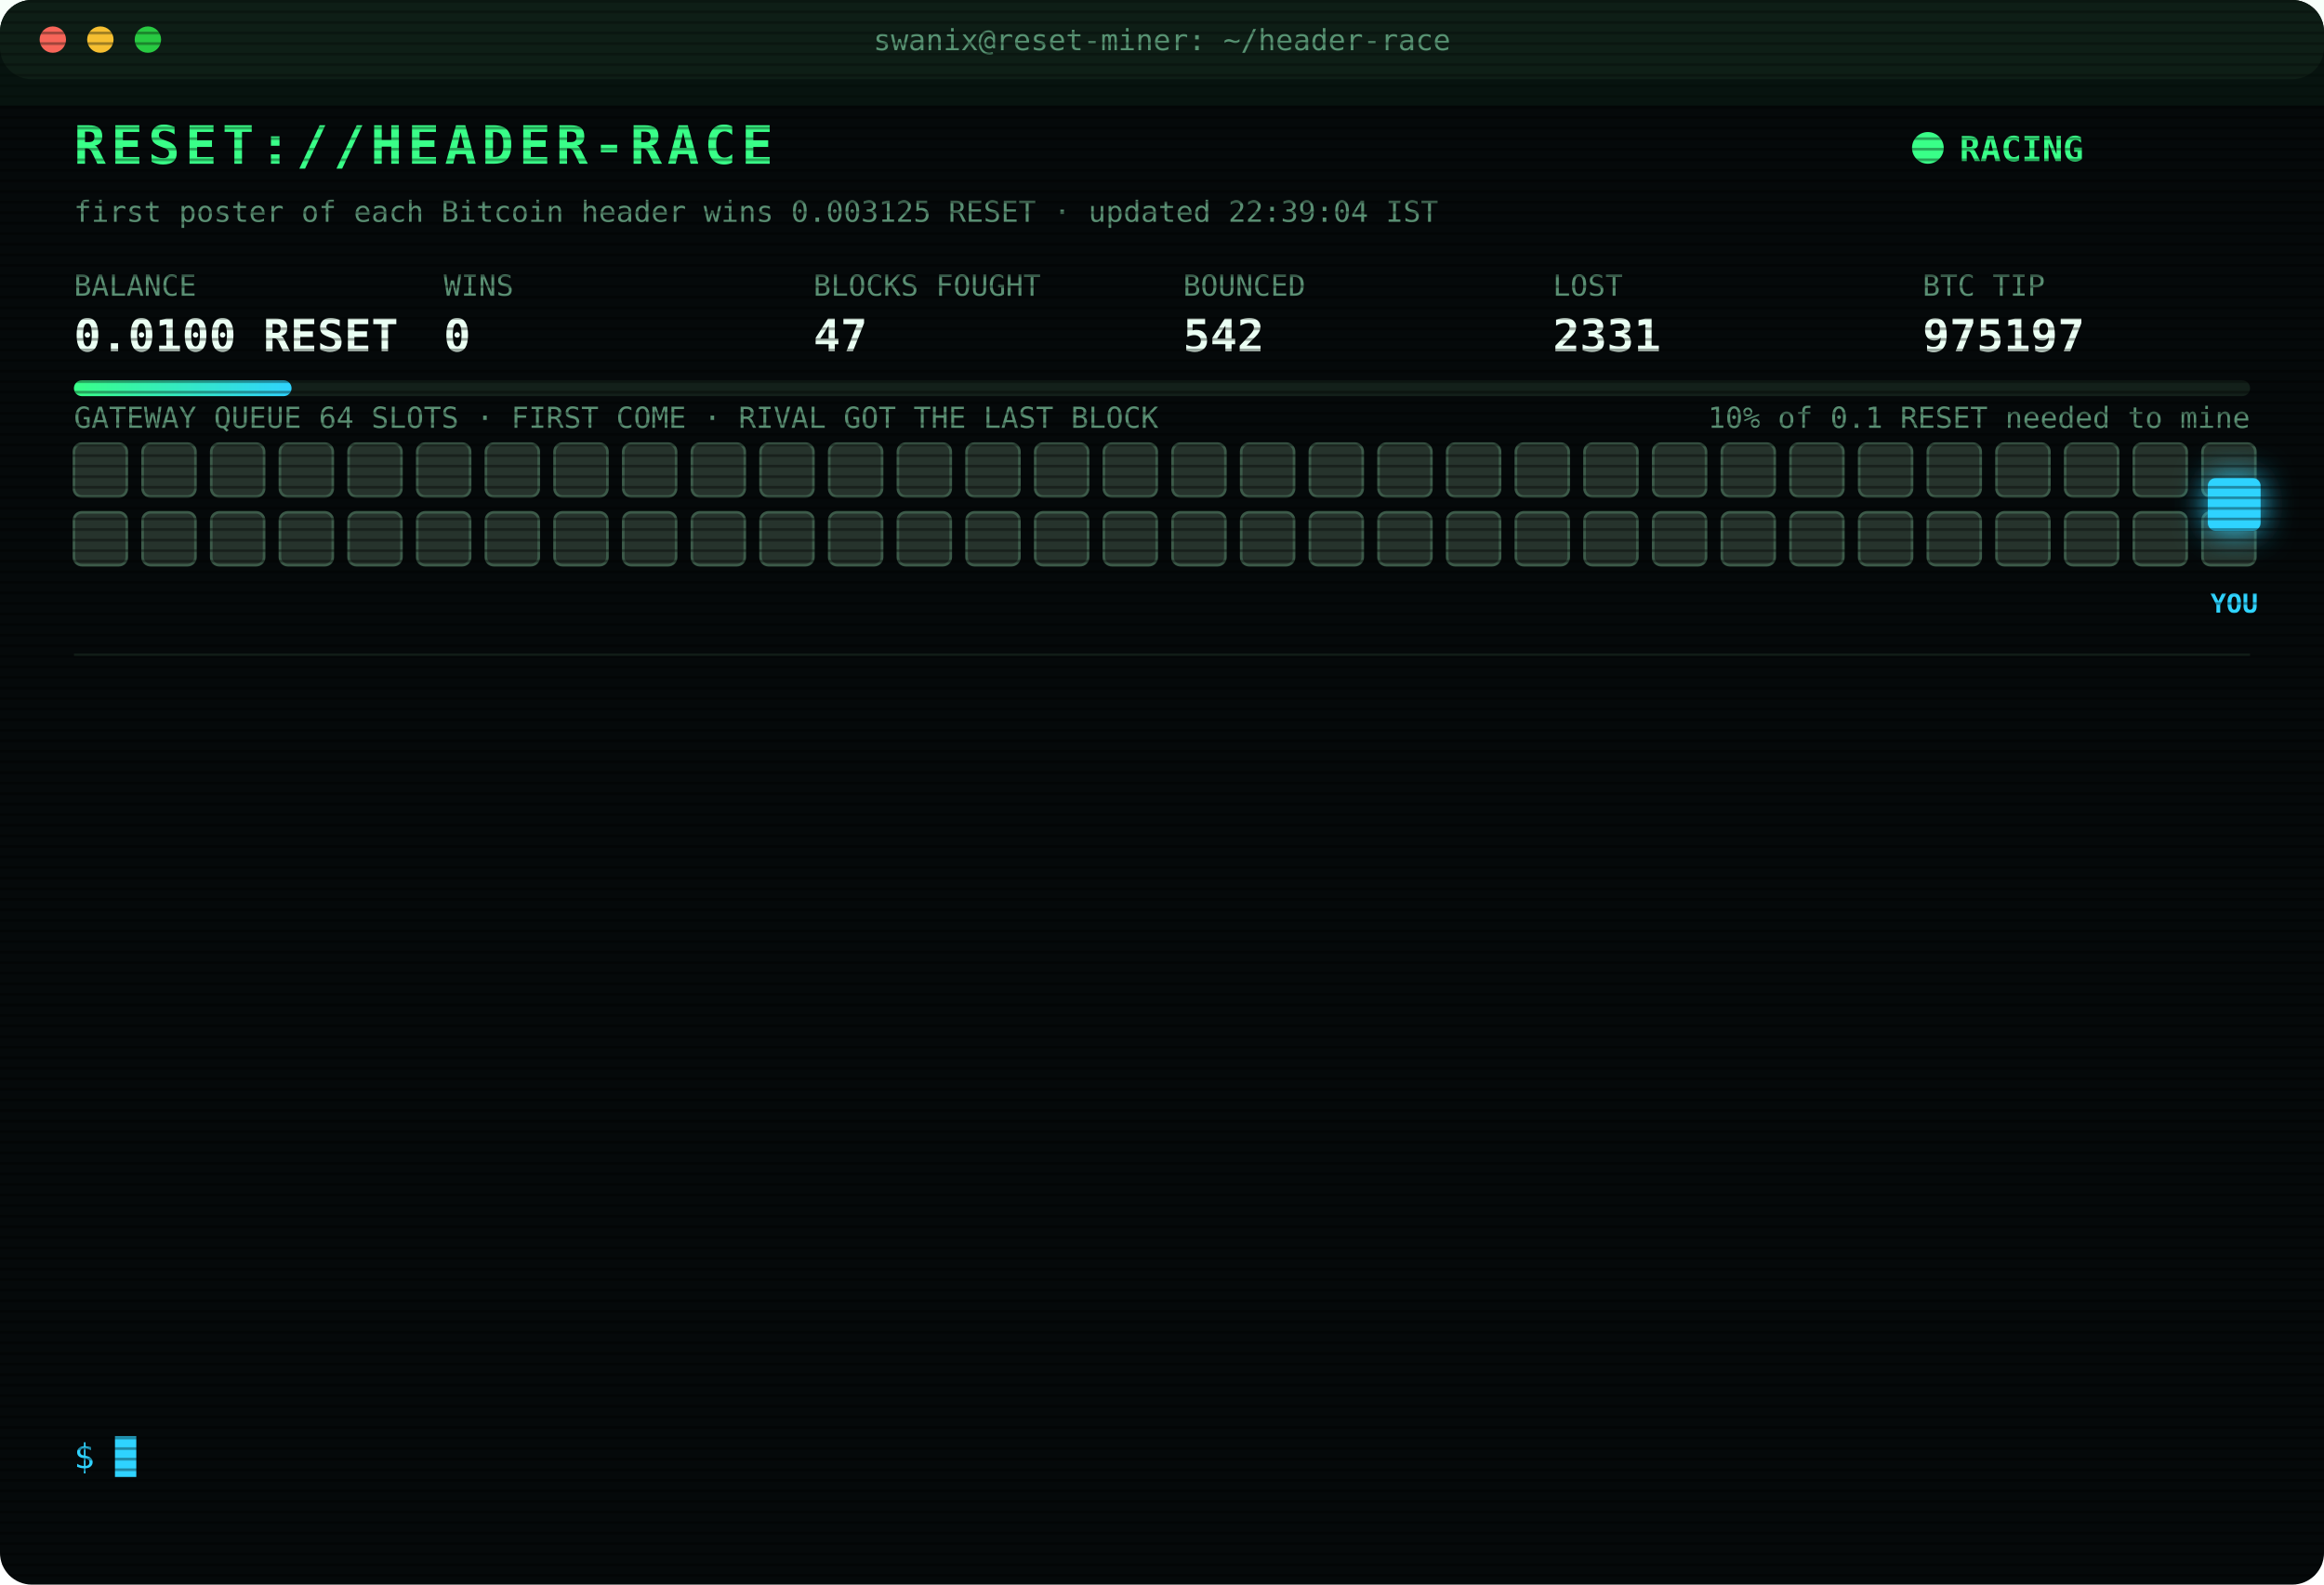
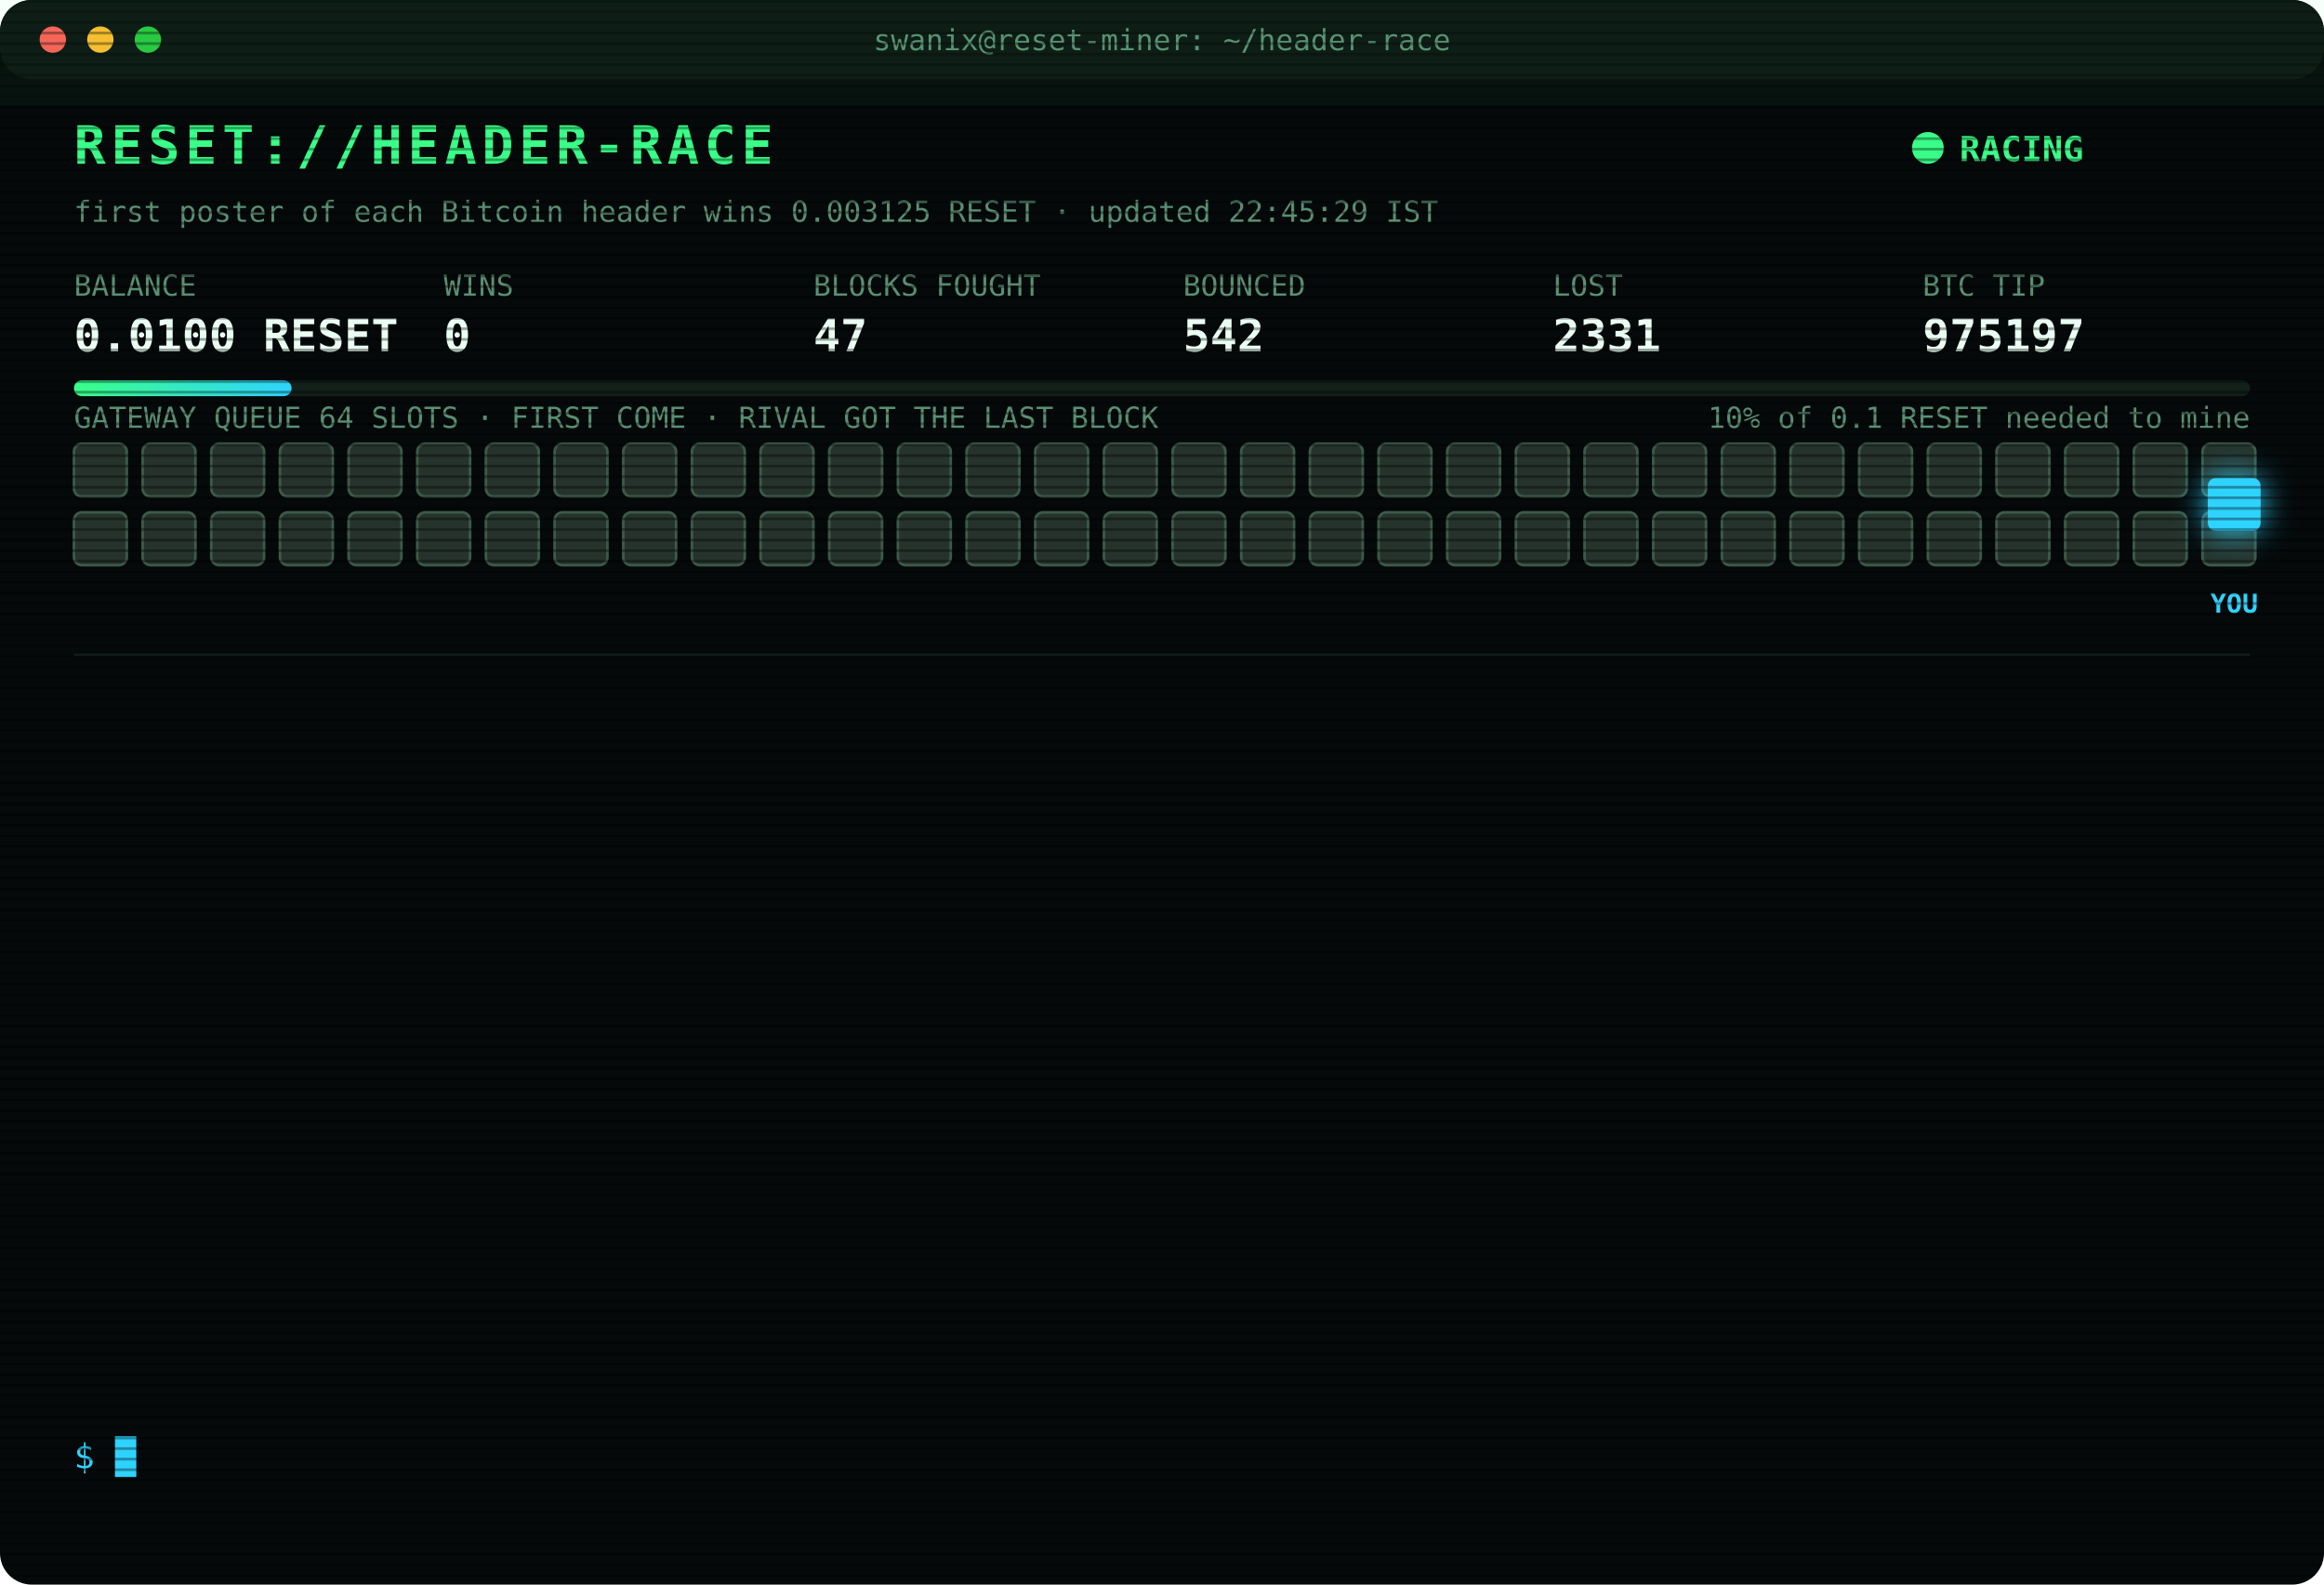
<svg xmlns="http://www.w3.org/2000/svg" width="880" height="600" viewBox="0 0 880 600" font-family="ui-monospace,SFMono-Regular,Menlo,Consolas,monospace">
  <style>
text{font-size:13px;fill:#7CFFB2}
.title{font-size:20px;font-weight:700;fill:#39FF88;letter-spacing:2px;animation:glitch 3s infinite steps(1)}
.sub{fill:#2fd3ff}.k{fill:#5a8f73;font-size:11px}.v{font-size:17px;font-weight:700;fill:#eafff3}
.ts{fill:#3f6b56}.boot{fill:#2fd3ff}.dim{fill:#5a8f73}.bad{fill:#ff4d6d}.warn{fill:#ffd23f}.mag{fill:#ff5cf0}.win{fill:#39FF88;font-weight:700}
.tag{font-size:10px;fill:#2fd3ff;font-weight:700}
.rival{fill:#26332c;stroke:#3c5a49;animation:jam 1.2s infinite alternate}
.idle{fill:#141c18;stroke:#22302a;animation:breathe 4s infinite}
.me{fill:#2fd3ff;filter:drop-shadow(0 0 6px #2fd3ff)}
.hover{animation:nudge 1.1s infinite ease-in-out}.bounce{animation:kick 1.4s infinite}
.ln{opacity:0;animation:in .4s forwards}
.cur{animation:blink 1s infinite steps(1)}
.scan{animation:scan 6s infinite linear}
.led{animation:blink 1.4s infinite}
@keyframes in{from{opacity:0;transform:translateX(-6px)}to{opacity:1;transform:none}}
@keyframes blink{50%{opacity:0}}
@keyframes jam{to{fill:#33463b}}
@keyframes breathe{50%{opacity:.4}}
@keyframes nudge{50%{transform:translateX(-10px)}}
@keyframes kick{0%,100%{transform:none}30%{transform:translateX(-14px)}55%{transform:translateX(10px) translateY(-6px)}}
@keyframes glitch{0%,92%{transform:none}93%{transform:translateX(2px);fill:#ff4d6d}95%{transform:translateX(-2px);fill:#2fd3ff}97%{transform:none}}
@keyframes scan{from{transform:translateY(-40px)}to{transform:translateY(600px)}}
</style>
  <defs>
    <pattern id="sl" width="4" height="4" patternUnits="userSpaceOnUse">
      <rect width="4" height="1" fill="#000" opacity=".35" />
    </pattern>
    <linearGradient id="bar">
      <stop offset="0" stop-color="#39FF88" />
      <stop offset="1" stop-color="#2fd3ff" />
    </linearGradient>
  </defs>
  <rect width="880" height="600" rx="12" fill="#05090a" />
  <rect width="880" height="30" rx="12" fill="#0d1512" />
  <circle cx="20" cy="15" r="5" fill="#ff5f57" />
  <circle cx="38" cy="15" r="5" fill="#febc2e" />
  <circle cx="56" cy="15" r="5" fill="#28c840" />
  <text x="440" y="19" text-anchor="middle" class="k">swanix@reset-miner: ~/header-race</text>
  <text x="28" y="62" class="title">RESET://HEADER-RACE</text>
  <circle class="led" cx="730" cy="56" r="6" fill="#39FF88" />
  <text x="742" y="61" class="win">RACING</text>
-   <text x="28" y="84" class="k">first poster of each Bitcoin header wins 0.003125 RESET · updated 22:39:04 IST</text>
+   <text x="28" y="84" class="k">first poster of each Bitcoin header wins 0.003125 RESET · updated 22:45:29 IST</text>
  <text x="28" y="112" class="k">BALANCE</text>
  <text x="28" y="133" class="v">0.0100 RESET</text>
  <text x="168" y="112" class="k">WINS</text>
  <text x="168" y="133" class="v">0</text>
  <text x="308" y="112" class="k">BLOCKS FOUGHT</text>
  <text x="308" y="133" class="v">47</text>
  <text x="448" y="112" class="k">BOUNCED</text>
  <text x="448" y="133" class="v">542</text>
  <text x="588" y="112" class="k">LOST</text>
  <text x="588" y="133" class="v">2331</text>
  <text x="728" y="112" class="k">BTC TIP</text>
  <text x="728" y="133" class="v">975197</text>
  <rect x="28" y="144" width="824" height="6" rx="3" fill="#13201a" />
  <rect x="28" y="144" width="82.4" height="6" rx="3" fill="url(#bar)" />
  <text x="852" y="162" text-anchor="end" class="k">10% of 0.1 RESET needed to mine</text>
  <text x="28" y="162" class="k">GATEWAY QUEUE 64 SLOTS · FIRST COME · RIVAL GOT THE LAST BLOCK</text>
  <rect class="rival" x="28" y="168" width="20" height="20" rx="3" style="animation-delay:0.00s" />
  <rect class="rival" x="54" y="168" width="20" height="20" rx="3" style="animation-delay:0.05s" />
  <rect class="rival" x="80" y="168" width="20" height="20" rx="3" style="animation-delay:0.10s" />
  <rect class="rival" x="106" y="168" width="20" height="20" rx="3" style="animation-delay:0.15s" />
  <rect class="rival" x="132" y="168" width="20" height="20" rx="3" style="animation-delay:0.20s" />
  <rect class="rival" x="158" y="168" width="20" height="20" rx="3" style="animation-delay:0.25s" />
  <rect class="rival" x="184" y="168" width="20" height="20" rx="3" style="animation-delay:0.30s" />
  <rect class="rival" x="210" y="168" width="20" height="20" rx="3" style="animation-delay:0.35s" />
  <rect class="rival" x="236" y="168" width="20" height="20" rx="3" style="animation-delay:0.40s" />
  <rect class="rival" x="262" y="168" width="20" height="20" rx="3" style="animation-delay:0.45s" />
  <rect class="rival" x="288" y="168" width="20" height="20" rx="3" style="animation-delay:0.50s" />
  <rect class="rival" x="314" y="168" width="20" height="20" rx="3" style="animation-delay:0.55s" />
  <rect class="rival" x="340" y="168" width="20" height="20" rx="3" style="animation-delay:0.60s" />
  <rect class="rival" x="366" y="168" width="20" height="20" rx="3" style="animation-delay:0.65s" />
  <rect class="rival" x="392" y="168" width="20" height="20" rx="3" style="animation-delay:0.70s" />
  <rect class="rival" x="418" y="168" width="20" height="20" rx="3" style="animation-delay:0.75s" />
  <rect class="rival" x="444" y="168" width="20" height="20" rx="3" style="animation-delay:0.80s" />
  <rect class="rival" x="470" y="168" width="20" height="20" rx="3" style="animation-delay:0.85s" />
  <rect class="rival" x="496" y="168" width="20" height="20" rx="3" style="animation-delay:0.90s" />
  <rect class="rival" x="522" y="168" width="20" height="20" rx="3" style="animation-delay:0.95s" />
  <rect class="rival" x="548" y="168" width="20" height="20" rx="3" style="animation-delay:1.00s" />
  <rect class="rival" x="574" y="168" width="20" height="20" rx="3" style="animation-delay:1.05s" />
  <rect class="rival" x="600" y="168" width="20" height="20" rx="3" style="animation-delay:1.10s" />
  <rect class="rival" x="626" y="168" width="20" height="20" rx="3" style="animation-delay:1.15s" />
  <rect class="rival" x="652" y="168" width="20" height="20" rx="3" style="animation-delay:1.20s" />
  <rect class="rival" x="678" y="168" width="20" height="20" rx="3" style="animation-delay:1.25s" />
  <rect class="rival" x="704" y="168" width="20" height="20" rx="3" style="animation-delay:1.30s" />
  <rect class="rival" x="730" y="168" width="20" height="20" rx="3" style="animation-delay:1.35s" />
  <rect class="rival" x="756" y="168" width="20" height="20" rx="3" style="animation-delay:1.40s" />
  <rect class="rival" x="782" y="168" width="20" height="20" rx="3" style="animation-delay:1.45s" />
  <rect class="rival" x="808" y="168" width="20" height="20" rx="3" style="animation-delay:1.50s" />
  <rect class="rival" x="834" y="168" width="20" height="20" rx="3" style="animation-delay:1.55s" />
  <rect class="rival" x="28" y="194" width="20" height="20" rx="3" style="animation-delay:1.60s" />
  <rect class="rival" x="54" y="194" width="20" height="20" rx="3" style="animation-delay:1.65s" />
  <rect class="rival" x="80" y="194" width="20" height="20" rx="3" style="animation-delay:1.70s" />
  <rect class="rival" x="106" y="194" width="20" height="20" rx="3" style="animation-delay:1.75s" />
  <rect class="rival" x="132" y="194" width="20" height="20" rx="3" style="animation-delay:1.80s" />
  <rect class="rival" x="158" y="194" width="20" height="20" rx="3" style="animation-delay:1.85s" />
  <rect class="rival" x="184" y="194" width="20" height="20" rx="3" style="animation-delay:1.90s" />
  <rect class="rival" x="210" y="194" width="20" height="20" rx="3" style="animation-delay:1.95s" />
  <rect class="rival" x="236" y="194" width="20" height="20" rx="3" style="animation-delay:2.00s" />
  <rect class="rival" x="262" y="194" width="20" height="20" rx="3" style="animation-delay:2.05s" />
  <rect class="rival" x="288" y="194" width="20" height="20" rx="3" style="animation-delay:2.10s" />
  <rect class="rival" x="314" y="194" width="20" height="20" rx="3" style="animation-delay:2.15s" />
  <rect class="rival" x="340" y="194" width="20" height="20" rx="3" style="animation-delay:2.20s" />
  <rect class="rival" x="366" y="194" width="20" height="20" rx="3" style="animation-delay:2.25s" />
  <rect class="rival" x="392" y="194" width="20" height="20" rx="3" style="animation-delay:2.30s" />
  <rect class="rival" x="418" y="194" width="20" height="20" rx="3" style="animation-delay:2.35s" />
  <rect class="rival" x="444" y="194" width="20" height="20" rx="3" style="animation-delay:2.40s" />
  <rect class="rival" x="470" y="194" width="20" height="20" rx="3" style="animation-delay:2.45s" />
  <rect class="rival" x="496" y="194" width="20" height="20" rx="3" style="animation-delay:2.50s" />
  <rect class="rival" x="522" y="194" width="20" height="20" rx="3" style="animation-delay:2.55s" />
  <rect class="rival" x="548" y="194" width="20" height="20" rx="3" style="animation-delay:2.60s" />
  <rect class="rival" x="574" y="194" width="20" height="20" rx="3" style="animation-delay:2.65s" />
  <rect class="rival" x="600" y="194" width="20" height="20" rx="3" style="animation-delay:2.70s" />
  <rect class="rival" x="626" y="194" width="20" height="20" rx="3" style="animation-delay:2.75s" />
  <rect class="rival" x="652" y="194" width="20" height="20" rx="3" style="animation-delay:2.80s" />
  <rect class="rival" x="678" y="194" width="20" height="20" rx="3" style="animation-delay:2.85s" />
  <rect class="rival" x="704" y="194" width="20" height="20" rx="3" style="animation-delay:2.90s" />
  <rect class="rival" x="730" y="194" width="20" height="20" rx="3" style="animation-delay:2.95s" />
  <rect class="rival" x="756" y="194" width="20" height="20" rx="3" style="animation-delay:3.00s" />
  <rect class="rival" x="782" y="194" width="20" height="20" rx="3" style="animation-delay:3.05s" />
  <rect class="rival" x="808" y="194" width="20" height="20" rx="3" style="animation-delay:3.10s" />
  <rect class="rival" x="834" y="194" width="20" height="20" rx="3" style="animation-delay:3.15s" />
  <g class="hover">
    <rect class="me" x="836" y="181" width="20" height="20" rx="3" />
    <text class="tag" x="846" y="232" text-anchor="middle">YOU</text>
  </g>
  <line x1="28" x2="852" y1="248" y2="248" stroke="#13201a" />
  <g class="ln" style="animation-delay:0.40s">
    <text x="28" y="270" class="ts">20:17:20</text>
    <text x="104" y="270" class="bad">[LOST] #975186 taken by a rival miner</text>
  </g>
  <g class="ln" style="animation-delay:0.65s">
    <text x="28" y="292" class="ts">20:20:44</text>
    <text x="104" y="292" class="bad">[LOST] #975187 taken by a rival miner</text>
  </g>
  <g class="ln" style="animation-delay:0.90s">
    <text x="28" y="314" class="ts">20:35:35</text>
    <text x="104" y="314" class="bad">[LOST] #975188 taken by a rival miner</text>
  </g>
  <g class="ln" style="animation-delay:1.15s">
    <text x="28" y="336" class="ts">20:46:15</text>
    <text x="104" y="336" class="bad">[LOST] #975189 taken by a rival miner</text>
  </g>
  <g class="ln" style="animation-delay:1.40s">
    <text x="28" y="358" class="ts">20:53:59</text>
    <text x="104" y="358" class="bad">[GATEWAY DOWN] no response · 4629ms</text>
  </g>
  <g class="ln" style="animation-delay:1.65s">
    <text x="28" y="380" class="ts">21:21:25</text>
    <text x="104" y="380" class="bad">[LOST] #975190 taken by a rival miner</text>
  </g>
  <g class="ln" style="animation-delay:1.90s">
    <text x="28" y="402" class="ts">21:21:46</text>
    <text x="104" y="402" class="bad">[LOST] #975191 taken by a rival miner</text>
  </g>
  <g class="ln" style="animation-delay:2.15s">
    <text x="28" y="424" class="ts">21:39:24</text>
    <text x="104" y="424" class="bad">[LOST] #975192 taken by a rival miner</text>
  </g>
  <g class="ln" style="animation-delay:2.40s">
    <text x="28" y="446" class="ts">21:55:42</text>
    <text x="104" y="446" class="dim">[STINT END] calls 760 · wins 0</text>
  </g>
  <g class="ln" style="animation-delay:2.65s">
    <text x="28" y="468" class="ts">22:00:26</text>
    <text x="104" y="468" class="boot">[BOOT] racer v3 online · 3 feeds · stint 340m</text>
  </g>
  <g class="ln" style="animation-delay:2.90s">
    <text x="28" y="490" class="ts">22:04:24</text>
    <text x="104" y="490" class="bad">[LOST] #975194 taken by a rival miner</text>
  </g>
  <g class="ln" style="animation-delay:3.15s">
    <text x="28" y="512" class="ts">22:11:41</text>
    <text x="104" y="512" class="bad">[LOST] #975196 taken by a rival miner</text>
  </g>
  <g class="ln" style="animation-delay:3.40s">
    <text x="28" y="534" class="ts">22:39:04</text>
    <text x="104" y="534" class="bad">[LOST] #975197 taken by a rival miner</text>
  </g>
  <text x="28" y="556" class="sub">$ <tspan class="cur">█</tspan>
  </text>
  <rect width="880" height="600" rx="12" fill="url(#sl)" pointer-events="none" />
  <rect class="scan" width="880" height="40" fill="#39FF88" opacity=".04" />
</svg>
